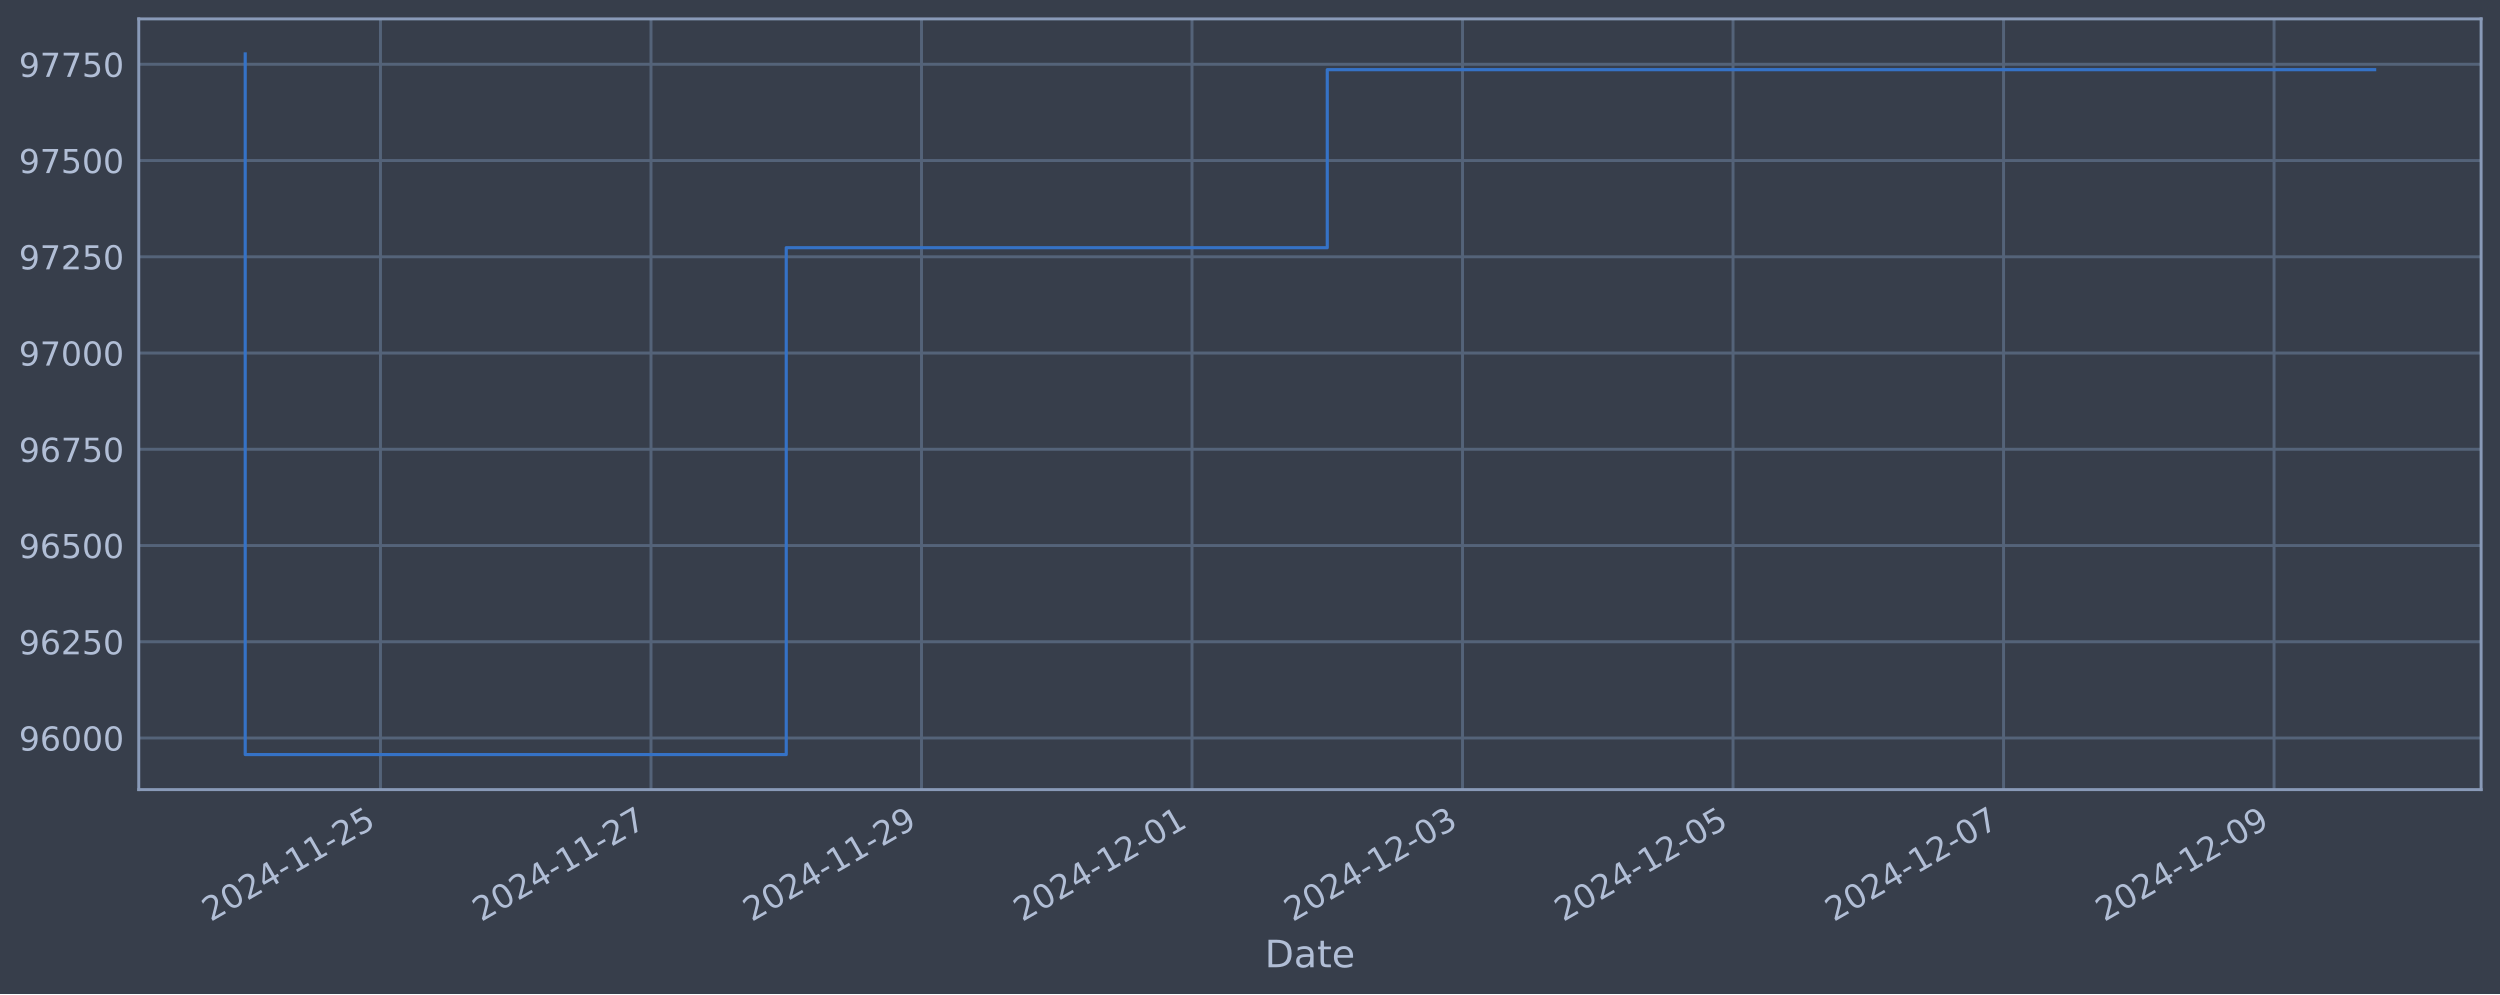
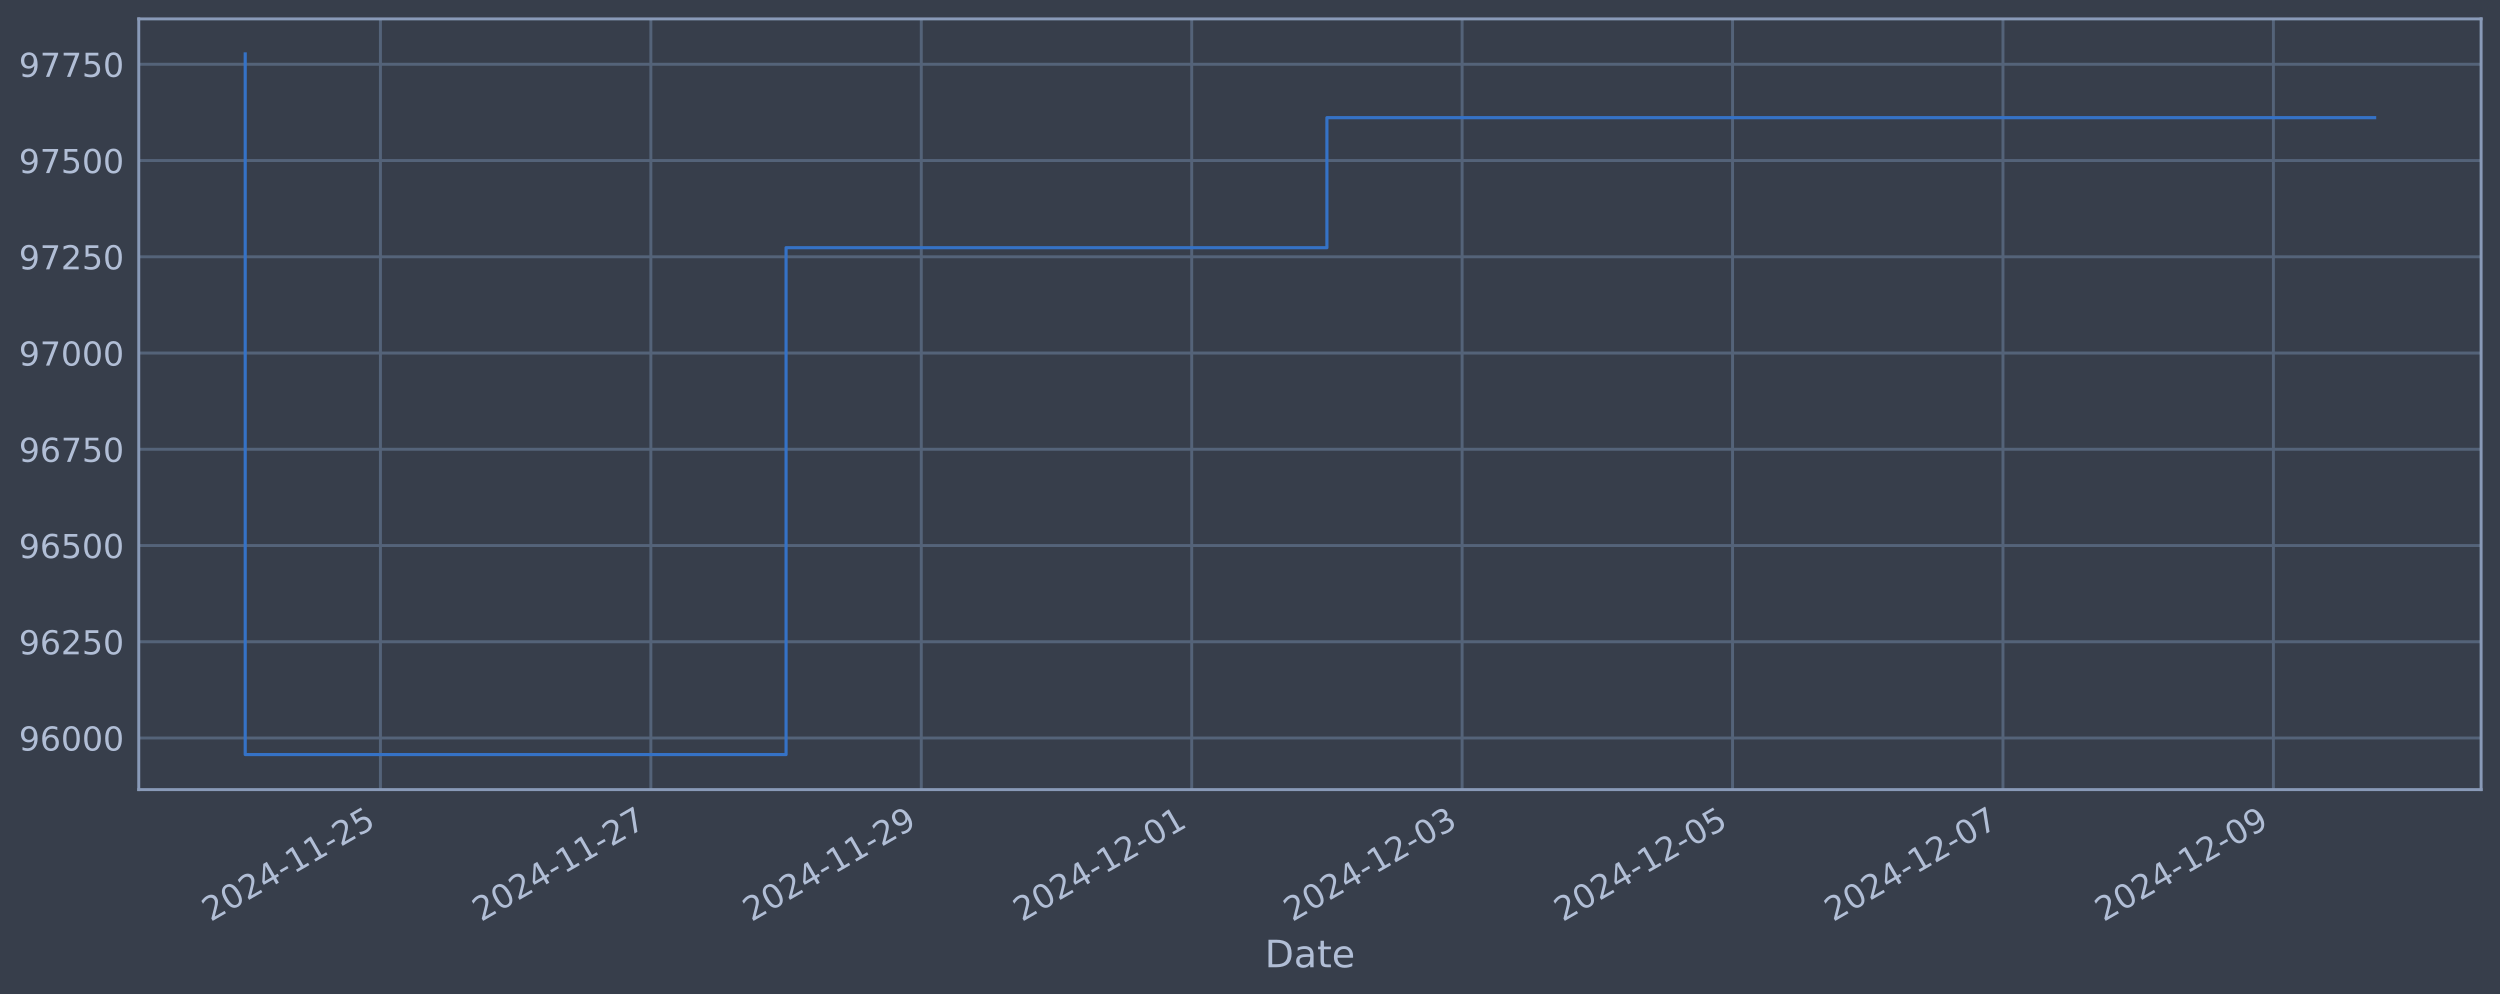
<svg xmlns="http://www.w3.org/2000/svg" xmlns:xlink="http://www.w3.org/1999/xlink" width="952.884pt" height="378.87pt" viewBox="0 0 952.884 378.87" version="1.1">
  <defs>
    <style type="text/css">*{stroke-linejoin: round; stroke-linecap: butt}</style>
  </defs>
  <g id="figure_1">
    <g id="patch_1">
      <path d="M 0 378.87  L 952.884 378.87  L 952.884 0  L 0 0  z " style="fill: #373e4b" />
    </g>
    <g id="axes_1">
      <g id="patch_2">
        <path d="M 52.884 300.96  L 945.684 300.96  L 945.684 7.2  L 52.884 7.2  z " style="fill: #373e4b" />
      </g>
      <g id="matplotlib.axis_1">
        <g id="xtick_1">
          <g id="line2d_1">
-             <path d="M 145.019 300.96  L 145.019 7.2  " clip-path="url(#pab8b9ea26d)" style="fill: none; stroke: #546379; stroke-width: 1.12; stroke-linecap: square" />
+             <path d="M 145.002 300.96  L 145.002 7.2  " clip-path="url(#p45d1580298)" style="fill: none; stroke: #546379; stroke-width: 1.12; stroke-linecap: square" />
          </g>
          <g id="line2d_2" />
          <g id="text_1">
-             <g style="fill: #b1bed6" transform="translate(80.29344 351.4642) rotate(-30) scale(0.126 -0.126)">
+             <g style="fill: #b1bed6" transform="translate(80.27647 351.4642) rotate(-30) scale(0.126 -0.126)">
              <defs>
                <path id="DejaVuSans-32" d="M 1228 531  L 3431 531  L 3431 0  L 469 0  L 469 531  Q 828 903 1448 1529  Q 2069 2156 2228 2338  Q 2531 2678 2651 2914  Q 2772 3150 2772 3378  Q 2772 3750 2511 3984  Q 2250 4219 1831 4219  Q 1534 4219 1204 4116  Q 875 4013 500 3803  L 500 4441  Q 881 4594 1212 4672  Q 1544 4750 1819 4750  Q 2544 4750 2975 4387  Q 3406 4025 3406 3419  Q 3406 3131 3298 2873  Q 3191 2616 2906 2266  Q 2828 2175 2409 1742  Q 1991 1309 1228 531  z " transform="scale(0.015625)" />
                <path id="DejaVuSans-30" d="M 2034 4250  Q 1547 4250 1301 3770  Q 1056 3291 1056 2328  Q 1056 1369 1301 889  Q 1547 409 2034 409  Q 2525 409 2770 889  Q 3016 1369 3016 2328  Q 3016 3291 2770 3770  Q 2525 4250 2034 4250  z M 2034 4750  Q 2819 4750 3233 4129  Q 3647 3509 3647 2328  Q 3647 1150 3233 529  Q 2819 -91 2034 -91  Q 1250 -91 836 529  Q 422 1150 422 2328  Q 422 3509 836 4129  Q 1250 4750 2034 4750  z " transform="scale(0.015625)" />
                <path id="DejaVuSans-34" d="M 2419 4116  L 825 1625  L 2419 1625  L 2419 4116  z M 2253 4666  L 3047 4666  L 3047 1625  L 3713 1625  L 3713 1100  L 3047 1100  L 3047 0  L 2419 0  L 2419 1100  L 313 1100  L 313 1709  L 2253 4666  z " transform="scale(0.015625)" />
                <path id="DejaVuSans-2d" d="M 313 2009  L 1997 2009  L 1997 1497  L 313 1497  L 313 2009  z " transform="scale(0.015625)" />
                <path id="DejaVuSans-31" d="M 794 531  L 1825 531  L 1825 4091  L 703 3866  L 703 4441  L 1819 4666  L 2450 4666  L 2450 531  L 3481 531  L 3481 0  L 794 0  L 794 531  z " transform="scale(0.015625)" />
                <path id="DejaVuSans-35" d="M 691 4666  L 3169 4666  L 3169 4134  L 1269 4134  L 1269 2991  Q 1406 3038 1543 3061  Q 1681 3084 1819 3084  Q 2600 3084 3056 2656  Q 3513 2228 3513 1497  Q 3513 744 3044 326  Q 2575 -91 1722 -91  Q 1428 -91 1123 -41  Q 819 9 494 109  L 494 744  Q 775 591 1075 516  Q 1375 441 1709 441  Q 2250 441 2565 725  Q 2881 1009 2881 1497  Q 2881 1984 2565 2268  Q 2250 2553 1709 2553  Q 1456 2553 1204 2497  Q 953 2441 691 2322  L 691 4666  z " transform="scale(0.015625)" />
              </defs>
              <use xlink:href="#DejaVuSans-32" />
              <use xlink:href="#DejaVuSans-30" x="63.623" />
              <use xlink:href="#DejaVuSans-32" x="127.246" />
              <use xlink:href="#DejaVuSans-34" x="190.869" />
              <use xlink:href="#DejaVuSans-2d" x="254.492" />
              <use xlink:href="#DejaVuSans-31" x="290.576" />
              <use xlink:href="#DejaVuSans-31" x="354.199" />
              <use xlink:href="#DejaVuSans-2d" x="417.822" />
              <use xlink:href="#DejaVuSans-32" x="453.906" />
              <use xlink:href="#DejaVuSans-35" x="517.529" />
            </g>
          </g>
        </g>
        <g id="xtick_2">
          <g id="line2d_3">
-             <path d="M 248.126 300.96  L 248.126 7.2  " clip-path="url(#pab8b9ea26d)" style="fill: none; stroke: #546379; stroke-width: 1.12; stroke-linecap: square" />
+             <path d="M 248.075 300.96  L 248.075 7.2  " clip-path="url(#p45d1580298)" style="fill: none; stroke: #546379; stroke-width: 1.12; stroke-linecap: square" />
          </g>
          <g id="line2d_4" />
          <g id="text_2">
-             <g style="fill: #b1bed6" transform="translate(183.4002 351.4642) rotate(-30) scale(0.126 -0.126)">
+             <g style="fill: #b1bed6" transform="translate(183.3493 351.4642) rotate(-30) scale(0.126 -0.126)">
              <defs>
                <path id="DejaVuSans-37" d="M 525 4666  L 3525 4666  L 3525 4397  L 1831 0  L 1172 0  L 2766 4134  L 525 4134  L 525 4666  z " transform="scale(0.015625)" />
              </defs>
              <use xlink:href="#DejaVuSans-32" />
              <use xlink:href="#DejaVuSans-30" x="63.623" />
              <use xlink:href="#DejaVuSans-32" x="127.246" />
              <use xlink:href="#DejaVuSans-34" x="190.869" />
              <use xlink:href="#DejaVuSans-2d" x="254.492" />
              <use xlink:href="#DejaVuSans-31" x="290.576" />
              <use xlink:href="#DejaVuSans-31" x="354.199" />
              <use xlink:href="#DejaVuSans-2d" x="417.822" />
              <use xlink:href="#DejaVuSans-32" x="453.906" />
              <use xlink:href="#DejaVuSans-37" x="517.529" />
            </g>
          </g>
        </g>
        <g id="xtick_3">
          <g id="line2d_5">
-             <path d="M 351.232 300.96  L 351.232 7.2  " clip-path="url(#pab8b9ea26d)" style="fill: none; stroke: #546379; stroke-width: 1.12; stroke-linecap: square" />
+             <path d="M 351.148 300.96  L 351.148 7.2  " clip-path="url(#p45d1580298)" style="fill: none; stroke: #546379; stroke-width: 1.12; stroke-linecap: square" />
          </g>
          <g id="line2d_6" />
          <g id="text_3">
-             <g style="fill: #b1bed6" transform="translate(286.507 351.4642) rotate(-30) scale(0.126 -0.126)">
+             <g style="fill: #b1bed6" transform="translate(286.4221 351.4642) rotate(-30) scale(0.126 -0.126)">
              <defs>
                <path id="DejaVuSans-39" d="M 703 97  L 703 672  Q 941 559 1184 500  Q 1428 441 1663 441  Q 2288 441 2617 861  Q 2947 1281 2994 2138  Q 2813 1869 2534 1725  Q 2256 1581 1919 1581  Q 1219 1581 811 2004  Q 403 2428 403 3163  Q 403 3881 828 4315  Q 1253 4750 1959 4750  Q 2769 4750 3195 4129  Q 3622 3509 3622 2328  Q 3622 1225 3098 567  Q 2575 -91 1691 -91  Q 1453 -91 1209 -44  Q 966 3 703 97  z M 1959 2075  Q 2384 2075 2632 2365  Q 2881 2656 2881 3163  Q 2881 3666 2632 3958  Q 2384 4250 1959 4250  Q 1534 4250 1286 3958  Q 1038 3666 1038 3163  Q 1038 2656 1286 2365  Q 1534 2075 1959 2075  z " transform="scale(0.015625)" />
              </defs>
              <use xlink:href="#DejaVuSans-32" />
              <use xlink:href="#DejaVuSans-30" x="63.623" />
              <use xlink:href="#DejaVuSans-32" x="127.246" />
              <use xlink:href="#DejaVuSans-34" x="190.869" />
              <use xlink:href="#DejaVuSans-2d" x="254.492" />
              <use xlink:href="#DejaVuSans-31" x="290.576" />
              <use xlink:href="#DejaVuSans-31" x="354.199" />
              <use xlink:href="#DejaVuSans-2d" x="417.822" />
              <use xlink:href="#DejaVuSans-32" x="453.906" />
              <use xlink:href="#DejaVuSans-39" x="517.529" />
            </g>
          </g>
        </g>
        <g id="xtick_4">
          <g id="line2d_7">
-             <path d="M 454.339 300.96  L 454.339 7.2  " clip-path="url(#pab8b9ea26d)" style="fill: none; stroke: #546379; stroke-width: 1.12; stroke-linecap: square" />
+             <path d="M 454.22 300.96  L 454.22 7.2  " clip-path="url(#p45d1580298)" style="fill: none; stroke: #546379; stroke-width: 1.12; stroke-linecap: square" />
          </g>
          <g id="line2d_8" />
          <g id="text_4">
-             <g style="fill: #b1bed6" transform="translate(389.6137 351.4642) rotate(-30) scale(0.126 -0.126)">
+             <g style="fill: #b1bed6" transform="translate(389.4949 351.4642) rotate(-30) scale(0.126 -0.126)">
              <use xlink:href="#DejaVuSans-32" />
              <use xlink:href="#DejaVuSans-30" x="63.623" />
              <use xlink:href="#DejaVuSans-32" x="127.246" />
              <use xlink:href="#DejaVuSans-34" x="190.869" />
              <use xlink:href="#DejaVuSans-2d" x="254.492" />
              <use xlink:href="#DejaVuSans-31" x="290.576" />
              <use xlink:href="#DejaVuSans-32" x="354.199" />
              <use xlink:href="#DejaVuSans-2d" x="417.822" />
              <use xlink:href="#DejaVuSans-30" x="453.906" />
              <use xlink:href="#DejaVuSans-31" x="517.529" />
            </g>
          </g>
        </g>
        <g id="xtick_5">
          <g id="line2d_9">
-             <path d="M 557.446 300.96  L 557.446 7.2  " clip-path="url(#pab8b9ea26d)" style="fill: none; stroke: #546379; stroke-width: 1.12; stroke-linecap: square" />
+             <path d="M 557.293 300.96  L 557.293 7.2  " clip-path="url(#p45d1580298)" style="fill: none; stroke: #546379; stroke-width: 1.12; stroke-linecap: square" />
          </g>
          <g id="line2d_10" />
          <g id="text_5">
-             <g style="fill: #b1bed6" transform="translate(492.7205 351.4642) rotate(-30) scale(0.126 -0.126)">
+             <g style="fill: #b1bed6" transform="translate(492.5677 351.4642) rotate(-30) scale(0.126 -0.126)">
              <defs>
                <path id="DejaVuSans-33" d="M 2597 2516  Q 3050 2419 3304 2112  Q 3559 1806 3559 1356  Q 3559 666 3084 287  Q 2609 -91 1734 -91  Q 1441 -91 1130 -33  Q 819 25 488 141  L 488 750  Q 750 597 1062 519  Q 1375 441 1716 441  Q 2309 441 2620 675  Q 2931 909 2931 1356  Q 2931 1769 2642 2001  Q 2353 2234 1838 2234  L 1294 2234  L 1294 2753  L 1863 2753  Q 2328 2753 2575 2939  Q 2822 3125 2822 3475  Q 2822 3834 2567 4026  Q 2313 4219 1838 4219  Q 1578 4219 1281 4162  Q 984 4106 628 3988  L 628 4550  Q 988 4650 1302 4700  Q 1616 4750 1894 4750  Q 2613 4750 3031 4423  Q 3450 4097 3450 3541  Q 3450 3153 3228 2886  Q 3006 2619 2597 2516  z " transform="scale(0.015625)" />
              </defs>
              <use xlink:href="#DejaVuSans-32" />
              <use xlink:href="#DejaVuSans-30" x="63.623" />
              <use xlink:href="#DejaVuSans-32" x="127.246" />
              <use xlink:href="#DejaVuSans-34" x="190.869" />
              <use xlink:href="#DejaVuSans-2d" x="254.492" />
              <use xlink:href="#DejaVuSans-31" x="290.576" />
              <use xlink:href="#DejaVuSans-32" x="354.199" />
              <use xlink:href="#DejaVuSans-2d" x="417.822" />
              <use xlink:href="#DejaVuSans-30" x="453.906" />
              <use xlink:href="#DejaVuSans-33" x="517.529" />
            </g>
          </g>
        </g>
        <g id="xtick_6">
          <g id="line2d_11">
-             <path d="M 660.553 300.96  L 660.553 7.2  " clip-path="url(#pab8b9ea26d)" style="fill: none; stroke: #546379; stroke-width: 1.12; stroke-linecap: square" />
+             <path d="M 660.366 300.96  L 660.366 7.2  " clip-path="url(#p45d1580298)" style="fill: none; stroke: #546379; stroke-width: 1.12; stroke-linecap: square" />
          </g>
          <g id="line2d_12" />
          <g id="text_6">
-             <g style="fill: #b1bed6" transform="translate(595.8272 351.4642) rotate(-30) scale(0.126 -0.126)">
+             <g style="fill: #b1bed6" transform="translate(595.6405 351.4642) rotate(-30) scale(0.126 -0.126)">
              <use xlink:href="#DejaVuSans-32" />
              <use xlink:href="#DejaVuSans-30" x="63.623" />
              <use xlink:href="#DejaVuSans-32" x="127.246" />
              <use xlink:href="#DejaVuSans-34" x="190.869" />
              <use xlink:href="#DejaVuSans-2d" x="254.492" />
              <use xlink:href="#DejaVuSans-31" x="290.576" />
              <use xlink:href="#DejaVuSans-32" x="354.199" />
              <use xlink:href="#DejaVuSans-2d" x="417.822" />
              <use xlink:href="#DejaVuSans-30" x="453.906" />
              <use xlink:href="#DejaVuSans-35" x="517.529" />
            </g>
          </g>
        </g>
        <g id="xtick_7">
          <g id="line2d_13">
-             <path d="M 763.66 300.96  L 763.66 7.2  " clip-path="url(#pab8b9ea26d)" style="fill: none; stroke: #546379; stroke-width: 1.12; stroke-linecap: square" />
+             <path d="M 763.439 300.96  L 763.439 7.2  " clip-path="url(#p45d1580298)" style="fill: none; stroke: #546379; stroke-width: 1.12; stroke-linecap: square" />
          </g>
          <g id="line2d_14" />
          <g id="text_7">
-             <g style="fill: #b1bed6" transform="translate(698.934 351.4642) rotate(-30) scale(0.126 -0.126)">
+             <g style="fill: #b1bed6" transform="translate(698.7133 351.4642) rotate(-30) scale(0.126 -0.126)">
              <use xlink:href="#DejaVuSans-32" />
              <use xlink:href="#DejaVuSans-30" x="63.623" />
              <use xlink:href="#DejaVuSans-32" x="127.246" />
              <use xlink:href="#DejaVuSans-34" x="190.869" />
              <use xlink:href="#DejaVuSans-2d" x="254.492" />
              <use xlink:href="#DejaVuSans-31" x="290.576" />
              <use xlink:href="#DejaVuSans-32" x="354.199" />
              <use xlink:href="#DejaVuSans-2d" x="417.822" />
              <use xlink:href="#DejaVuSans-30" x="453.906" />
              <use xlink:href="#DejaVuSans-37" x="517.529" />
            </g>
          </g>
        </g>
        <g id="xtick_8">
          <g id="line2d_15">
-             <path d="M 866.766 300.96  L 866.766 7.2  " clip-path="url(#pab8b9ea26d)" style="fill: none; stroke: #546379; stroke-width: 1.12; stroke-linecap: square" />
+             <path d="M 866.512 300.96  L 866.512 7.2  " clip-path="url(#p45d1580298)" style="fill: none; stroke: #546379; stroke-width: 1.12; stroke-linecap: square" />
          </g>
          <g id="line2d_16" />
          <g id="text_8">
-             <g style="fill: #b1bed6" transform="translate(802.0408 351.4642) rotate(-30) scale(0.126 -0.126)">
+             <g style="fill: #b1bed6" transform="translate(801.7862 351.4642) rotate(-30) scale(0.126 -0.126)">
              <use xlink:href="#DejaVuSans-32" />
              <use xlink:href="#DejaVuSans-30" x="63.623" />
              <use xlink:href="#DejaVuSans-32" x="127.246" />
              <use xlink:href="#DejaVuSans-34" x="190.869" />
              <use xlink:href="#DejaVuSans-2d" x="254.492" />
              <use xlink:href="#DejaVuSans-31" x="290.576" />
              <use xlink:href="#DejaVuSans-32" x="354.199" />
              <use xlink:href="#DejaVuSans-2d" x="417.822" />
              <use xlink:href="#DejaVuSans-30" x="453.906" />
              <use xlink:href="#DejaVuSans-39" x="517.529" />
            </g>
          </g>
        </g>
        <g id="text_9">
          <g style="fill: #b1bed6" transform="translate(482.0746 368.6753) scale(0.144 -0.144)">
            <defs>
              <path id="DejaVuSans-44" d="M 1259 4147  L 1259 519  L 2022 519  Q 2988 519 3436 956  Q 3884 1394 3884 2338  Q 3884 3275 3436 3711  Q 2988 4147 2022 4147  L 1259 4147  z M 628 4666  L 1925 4666  Q 3281 4666 3915 4102  Q 4550 3538 4550 2338  Q 4550 1131 3912 565  Q 3275 0 1925 0  L 628 0  L 628 4666  z " transform="scale(0.015625)" />
              <path id="DejaVuSans-61" d="M 2194 1759  Q 1497 1759 1228 1600  Q 959 1441 959 1056  Q 959 750 1161 570  Q 1363 391 1709 391  Q 2188 391 2477 730  Q 2766 1069 2766 1631  L 2766 1759  L 2194 1759  z M 3341 1997  L 3341 0  L 2766 0  L 2766 531  Q 2569 213 2275 61  Q 1981 -91 1556 -91  Q 1019 -91 701 211  Q 384 513 384 1019  Q 384 1609 779 1909  Q 1175 2209 1959 2209  L 2766 2209  L 2766 2266  Q 2766 2663 2505 2880  Q 2244 3097 1772 3097  Q 1472 3097 1187 3025  Q 903 2953 641 2809  L 641 3341  Q 956 3463 1253 3523  Q 1550 3584 1831 3584  Q 2591 3584 2966 3190  Q 3341 2797 3341 1997  z " transform="scale(0.015625)" />
              <path id="DejaVuSans-74" d="M 1172 4494  L 1172 3500  L 2356 3500  L 2356 3053  L 1172 3053  L 1172 1153  Q 1172 725 1289 603  Q 1406 481 1766 481  L 2356 481  L 2356 0  L 1766 0  Q 1100 0 847 248  Q 594 497 594 1153  L 594 3053  L 172 3053  L 172 3500  L 594 3500  L 594 4494  L 1172 4494  z " transform="scale(0.015625)" />
              <path id="DejaVuSans-65" d="M 3597 1894  L 3597 1613  L 953 1613  Q 991 1019 1311 708  Q 1631 397 2203 397  Q 2534 397 2845 478  Q 3156 559 3463 722  L 3463 178  Q 3153 47 2828 -22  Q 2503 -91 2169 -91  Q 1331 -91 842 396  Q 353 884 353 1716  Q 353 2575 817 3079  Q 1281 3584 2069 3584  Q 2775 3584 3186 3129  Q 3597 2675 3597 1894  z M 3022 2063  Q 3016 2534 2758 2815  Q 2500 3097 2075 3097  Q 1594 3097 1305 2825  Q 1016 2553 972 2059  L 3022 2063  z " transform="scale(0.015625)" />
            </defs>
            <use xlink:href="#DejaVuSans-44" />
            <use xlink:href="#DejaVuSans-61" x="77.002" />
            <use xlink:href="#DejaVuSans-74" x="138.281" />
            <use xlink:href="#DejaVuSans-65" x="177.49" />
          </g>
        </g>
      </g>
      <g id="matplotlib.axis_2">
        <g id="ytick_1">
          <g id="line2d_17">
-             <path d="M 52.884 281.296  L 945.684 281.296  " clip-path="url(#pab8b9ea26d)" style="fill: none; stroke: #546379; stroke-width: 1.12; stroke-linecap: square" />
+             <path d="M 52.884 281.296  L 945.684 281.296  " clip-path="url(#p45d1580298)" style="fill: none; stroke: #546379; stroke-width: 1.12; stroke-linecap: square" />
          </g>
          <g id="line2d_18" />
          <g id="text_10">
            <g style="fill: #b1bed6" transform="translate(7.2 286.0831) scale(0.126 -0.126)">
              <defs>
                <path id="DejaVuSans-36" d="M 2113 2584  Q 1688 2584 1439 2293  Q 1191 2003 1191 1497  Q 1191 994 1439 701  Q 1688 409 2113 409  Q 2538 409 2786 701  Q 3034 994 3034 1497  Q 3034 2003 2786 2293  Q 2538 2584 2113 2584  z M 3366 4563  L 3366 3988  Q 3128 4100 2886 4159  Q 2644 4219 2406 4219  Q 1781 4219 1451 3797  Q 1122 3375 1075 2522  Q 1259 2794 1537 2939  Q 1816 3084 2150 3084  Q 2853 3084 3261 2657  Q 3669 2231 3669 1497  Q 3669 778 3244 343  Q 2819 -91 2113 -91  Q 1303 -91 875 529  Q 447 1150 447 2328  Q 447 3434 972 4092  Q 1497 4750 2381 4750  Q 2619 4750 2861 4703  Q 3103 4656 3366 4563  z " transform="scale(0.015625)" />
              </defs>
              <use xlink:href="#DejaVuSans-39" />
              <use xlink:href="#DejaVuSans-36" x="63.623" />
              <use xlink:href="#DejaVuSans-30" x="127.246" />
              <use xlink:href="#DejaVuSans-30" x="190.869" />
              <use xlink:href="#DejaVuSans-30" x="254.492" />
            </g>
          </g>
        </g>
        <g id="ytick_2">
          <g id="line2d_19">
-             <path d="M 52.884 244.612  L 945.684 244.612  " clip-path="url(#pab8b9ea26d)" style="fill: none; stroke: #546379; stroke-width: 1.12; stroke-linecap: square" />
+             <path d="M 52.884 244.612  L 945.684 244.612  " clip-path="url(#p45d1580298)" style="fill: none; stroke: #546379; stroke-width: 1.12; stroke-linecap: square" />
          </g>
          <g id="line2d_20" />
          <g id="text_11">
            <g style="fill: #b1bed6" transform="translate(7.2 249.3988) scale(0.126 -0.126)">
              <use xlink:href="#DejaVuSans-39" />
              <use xlink:href="#DejaVuSans-36" x="63.623" />
              <use xlink:href="#DejaVuSans-32" x="127.246" />
              <use xlink:href="#DejaVuSans-35" x="190.869" />
              <use xlink:href="#DejaVuSans-30" x="254.492" />
            </g>
          </g>
        </g>
        <g id="ytick_3">
          <g id="line2d_21">
-             <path d="M 52.884 207.927  L 945.684 207.927  " clip-path="url(#pab8b9ea26d)" style="fill: none; stroke: #546379; stroke-width: 1.12; stroke-linecap: square" />
+             <path d="M 52.884 207.927  L 945.684 207.927  " clip-path="url(#p45d1580298)" style="fill: none; stroke: #546379; stroke-width: 1.12; stroke-linecap: square" />
          </g>
          <g id="line2d_22" />
          <g id="text_12">
            <g style="fill: #b1bed6" transform="translate(7.2 212.7145) scale(0.126 -0.126)">
              <use xlink:href="#DejaVuSans-39" />
              <use xlink:href="#DejaVuSans-36" x="63.623" />
              <use xlink:href="#DejaVuSans-35" x="127.246" />
              <use xlink:href="#DejaVuSans-30" x="190.869" />
              <use xlink:href="#DejaVuSans-30" x="254.492" />
            </g>
          </g>
        </g>
        <g id="ytick_4">
          <g id="line2d_23">
-             <path d="M 52.884 171.243  L 945.684 171.243  " clip-path="url(#pab8b9ea26d)" style="fill: none; stroke: #546379; stroke-width: 1.12; stroke-linecap: square" />
+             <path d="M 52.884 171.243  L 945.684 171.243  " clip-path="url(#p45d1580298)" style="fill: none; stroke: #546379; stroke-width: 1.12; stroke-linecap: square" />
          </g>
          <g id="line2d_24" />
          <g id="text_13">
            <g style="fill: #b1bed6" transform="translate(7.2 176.0301) scale(0.126 -0.126)">
              <use xlink:href="#DejaVuSans-39" />
              <use xlink:href="#DejaVuSans-36" x="63.623" />
              <use xlink:href="#DejaVuSans-37" x="127.246" />
              <use xlink:href="#DejaVuSans-35" x="190.869" />
              <use xlink:href="#DejaVuSans-30" x="254.492" />
            </g>
          </g>
        </g>
        <g id="ytick_5">
          <g id="line2d_25">
-             <path d="M 52.884 134.559  L 945.684 134.559  " clip-path="url(#pab8b9ea26d)" style="fill: none; stroke: #546379; stroke-width: 1.12; stroke-linecap: square" />
+             <path d="M 52.884 134.559  L 945.684 134.559  " clip-path="url(#p45d1580298)" style="fill: none; stroke: #546379; stroke-width: 1.12; stroke-linecap: square" />
          </g>
          <g id="line2d_26" />
          <g id="text_14">
            <g style="fill: #b1bed6" transform="translate(7.2 139.3458) scale(0.126 -0.126)">
              <use xlink:href="#DejaVuSans-39" />
              <use xlink:href="#DejaVuSans-37" x="63.623" />
              <use xlink:href="#DejaVuSans-30" x="127.246" />
              <use xlink:href="#DejaVuSans-30" x="190.869" />
              <use xlink:href="#DejaVuSans-30" x="254.492" />
            </g>
          </g>
        </g>
        <g id="ytick_6">
          <g id="line2d_27">
-             <path d="M 52.884 97.874  L 945.684 97.874  " clip-path="url(#pab8b9ea26d)" style="fill: none; stroke: #546379; stroke-width: 1.12; stroke-linecap: square" />
+             <path d="M 52.884 97.874  L 945.684 97.874  " clip-path="url(#p45d1580298)" style="fill: none; stroke: #546379; stroke-width: 1.12; stroke-linecap: square" />
          </g>
          <g id="line2d_28" />
          <g id="text_15">
            <g style="fill: #b1bed6" transform="translate(7.2 102.6615) scale(0.126 -0.126)">
              <use xlink:href="#DejaVuSans-39" />
              <use xlink:href="#DejaVuSans-37" x="63.623" />
              <use xlink:href="#DejaVuSans-32" x="127.246" />
              <use xlink:href="#DejaVuSans-35" x="190.869" />
              <use xlink:href="#DejaVuSans-30" x="254.492" />
            </g>
          </g>
        </g>
        <g id="ytick_7">
          <g id="line2d_29">
-             <path d="M 52.884 61.19  L 945.684 61.19  " clip-path="url(#pab8b9ea26d)" style="fill: none; stroke: #546379; stroke-width: 1.12; stroke-linecap: square" />
+             <path d="M 52.884 61.19  L 945.684 61.19  " clip-path="url(#p45d1580298)" style="fill: none; stroke: #546379; stroke-width: 1.12; stroke-linecap: square" />
          </g>
          <g id="line2d_30" />
          <g id="text_16">
            <g style="fill: #b1bed6" transform="translate(7.2 65.97717) scale(0.126 -0.126)">
              <use xlink:href="#DejaVuSans-39" />
              <use xlink:href="#DejaVuSans-37" x="63.623" />
              <use xlink:href="#DejaVuSans-35" x="127.246" />
              <use xlink:href="#DejaVuSans-30" x="190.869" />
              <use xlink:href="#DejaVuSans-30" x="254.492" />
            </g>
          </g>
        </g>
        <g id="ytick_8">
          <g id="line2d_31">
-             <path d="M 52.884 24.506  L 945.684 24.506  " clip-path="url(#pab8b9ea26d)" style="fill: none; stroke: #546379; stroke-width: 1.12; stroke-linecap: square" />
+             <path d="M 52.884 24.506  L 945.684 24.506  " clip-path="url(#p45d1580298)" style="fill: none; stroke: #546379; stroke-width: 1.12; stroke-linecap: square" />
          </g>
          <g id="line2d_32" />
          <g id="text_17">
            <g style="fill: #b1bed6" transform="translate(7.2 29.29285) scale(0.126 -0.126)">
              <use xlink:href="#DejaVuSans-39" />
              <use xlink:href="#DejaVuSans-37" x="63.623" />
              <use xlink:href="#DejaVuSans-37" x="127.246" />
              <use xlink:href="#DejaVuSans-35" x="190.869" />
              <use xlink:href="#DejaVuSans-30" x="254.492" />
            </g>
          </g>
        </g>
      </g>
      <g id="line2d_33">
-         <path d="M 93.466 20.553  L 93.466 287.607  L 299.679 287.607  L 299.679 94.409  L 505.893 94.409  L 505.893 26.554  L 905.102 26.554  " clip-path="url(#pab8b9ea26d)" style="fill: none; stroke: #3572c6; stroke-width: 1.2; stroke-linecap: square" />
+         <path d="M 93.466 20.553  L 93.466 287.607  L 299.611 287.607  L 299.611 94.409  L 505.757 94.409  L 505.757 44.848  L 905.102 44.848  " clip-path="url(#p45d1580298)" style="fill: none; stroke: #3572c6; stroke-width: 1.2; stroke-linecap: square" />
      </g>
      <g id="patch_3">
        <path d="M 52.884 300.96  L 52.884 7.2  " style="fill: none; stroke: #899ab8; stroke-width: 1.12; stroke-linejoin: miter; stroke-linecap: square" />
      </g>
      <g id="patch_4">
        <path d="M 945.684 300.96  L 945.684 7.2  " style="fill: none; stroke: #899ab8; stroke-width: 1.12; stroke-linejoin: miter; stroke-linecap: square" />
      </g>
      <g id="patch_5">
        <path d="M 52.884 300.96  L 945.684 300.96  " style="fill: none; stroke: #899ab8; stroke-width: 1.12; stroke-linejoin: miter; stroke-linecap: square" />
      </g>
      <g id="patch_6">
        <path d="M 52.884 7.2  L 945.684 7.2  " style="fill: none; stroke: #899ab8; stroke-width: 1.12; stroke-linejoin: miter; stroke-linecap: square" />
      </g>
    </g>
  </g>
  <defs>
-     <clipPath id="pab8b9ea26d">
+     <clipPath id="p45d1580298">
      <rect x="52.884" y="7.2" width="892.8" height="293.76" />
    </clipPath>
  </defs>
</svg>
